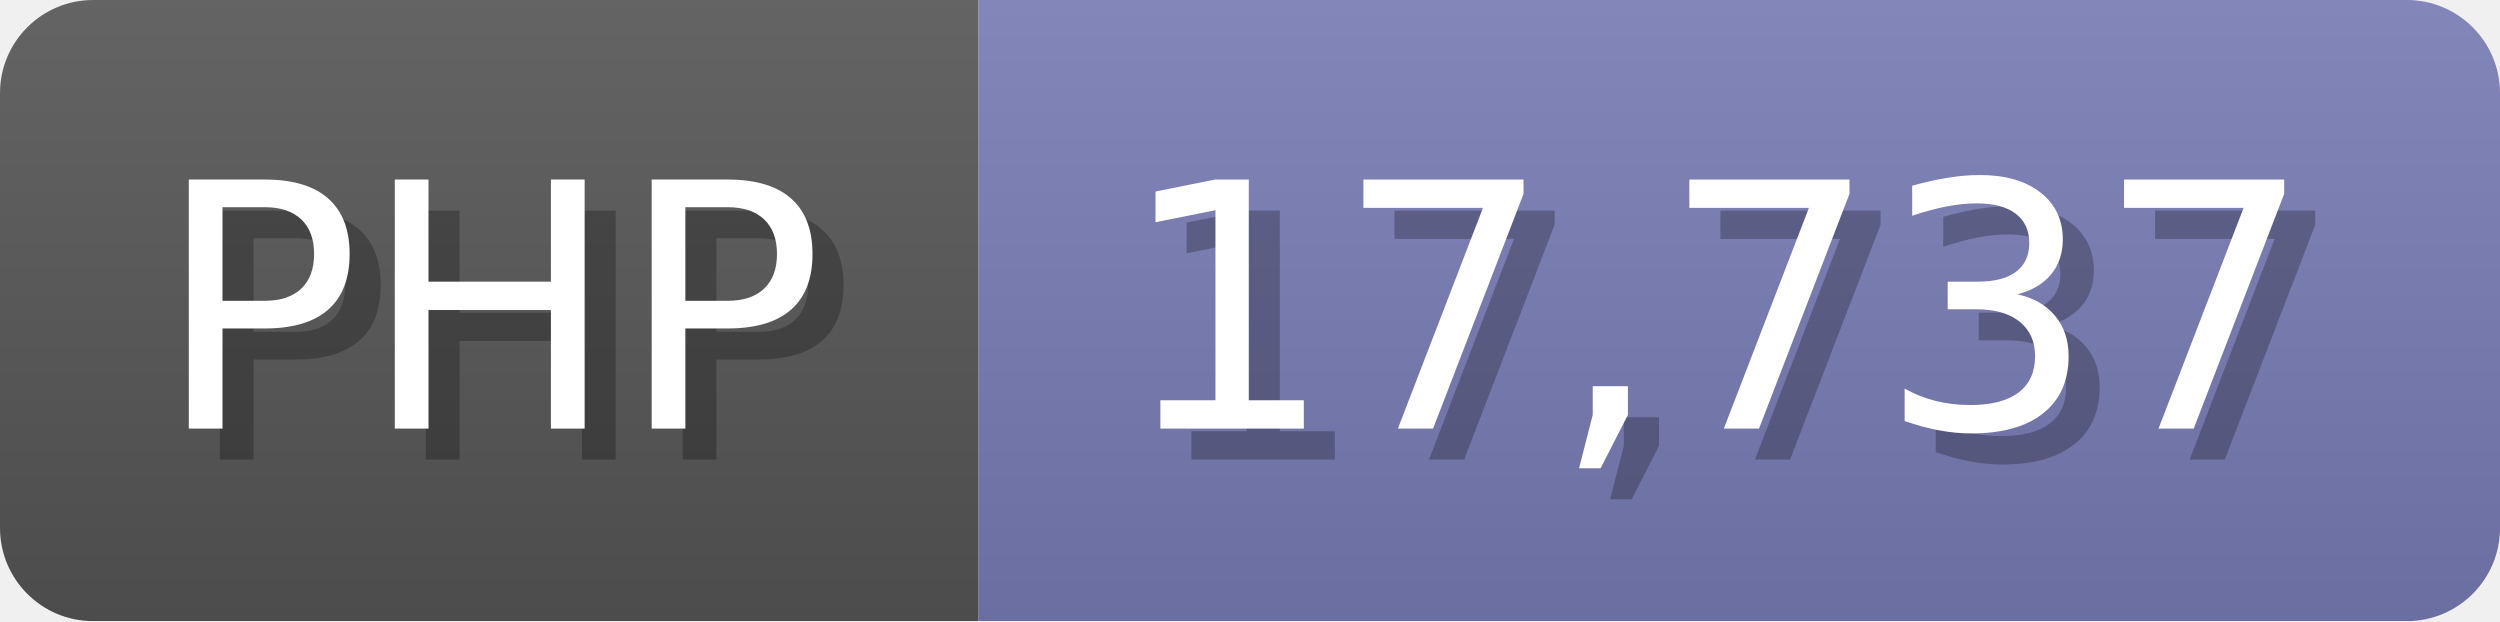
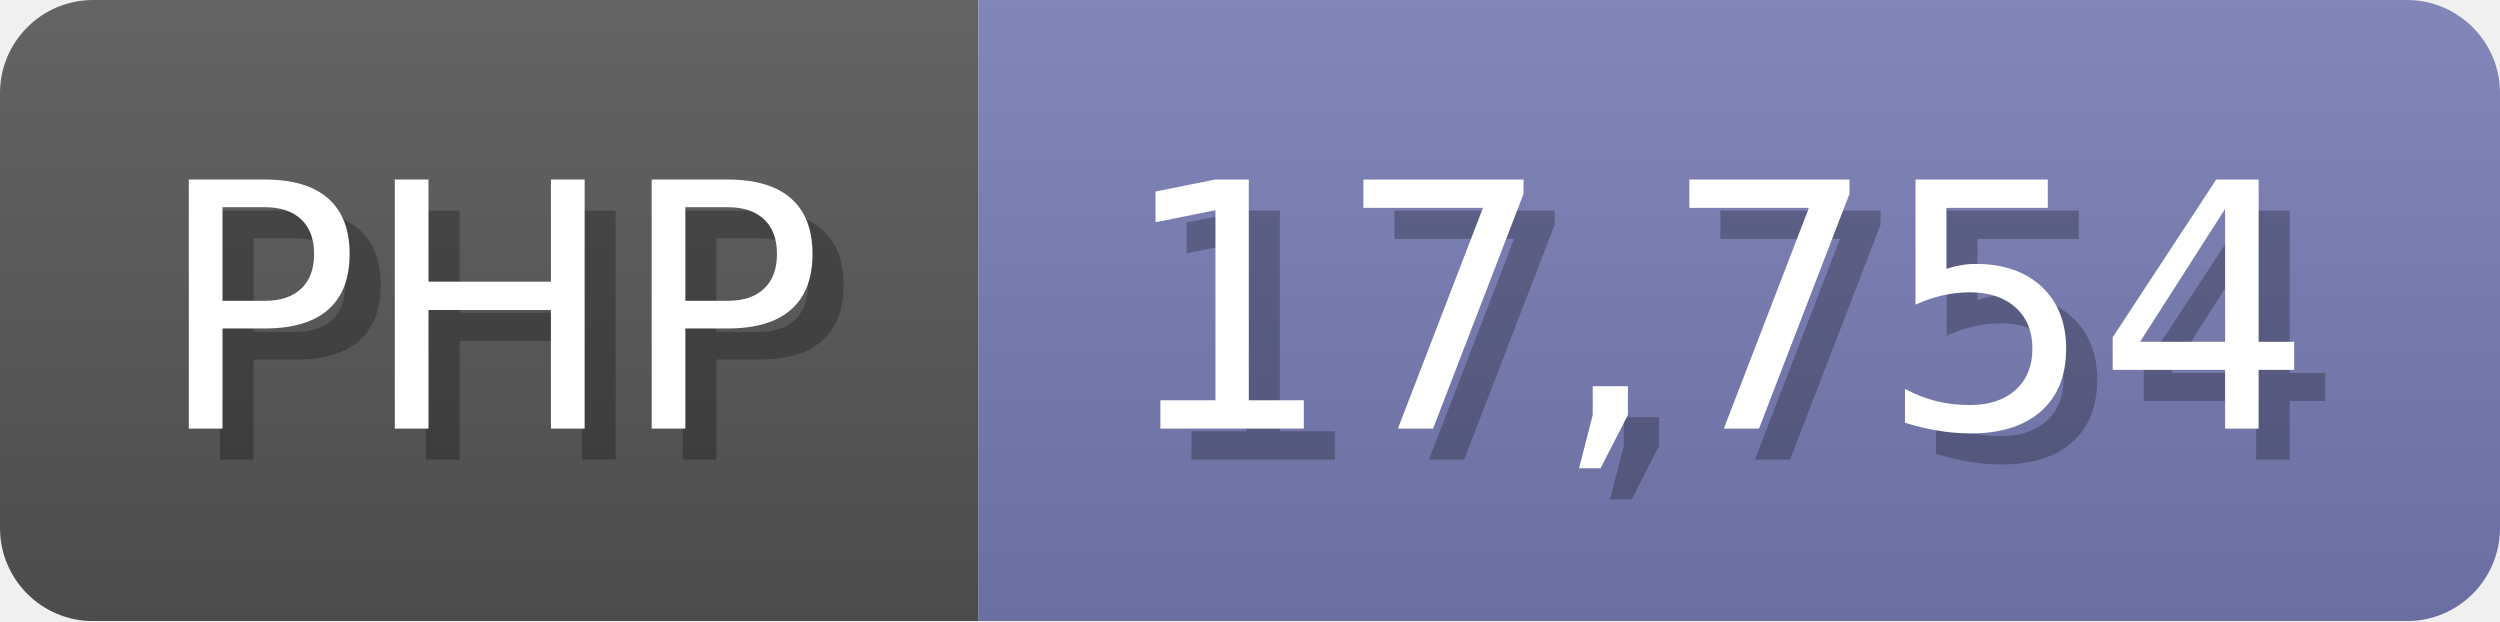
<svg xmlns="http://www.w3.org/2000/svg" width="80.5" height="20" viewBox="0 0 805 200">
  <linearGradient id="a" x2="0" y2="100%">
    <stop offset="0" stop-opacity=".1" stop-color="#EEE" />
    <stop offset="1" stop-opacity=".1" />
  </linearGradient>
  <mask id="m">
    <rect width="805" height="200" rx="30" fill="#FFF" />
  </mask>
  <g mask="url(#m)">
    <rect width="315" height="200" fill="#555" />
    <rect width="490" height="200" fill="#777bb3" x="315" />
    <rect width="805" height="200" fill="url(#a)" />
  </g>
  <g fill="#fff" text-anchor="start" font-family="Verdana,DejaVu Sans,sans-serif" font-size="110">
    <text x="60" y="148" textLength="215" fill="#000" opacity="0.25">PHP</text>
    <text x="50" y="138" textLength="215">PHP</text>
-     <text x="370" y="148" textLength="390" fill="#000" opacity="0.25">17,737</text>
-     <text x="360" y="138" textLength="390">17,737</text>
+     <text x="370" y="148" textLength="390" fill="#000" opacity="0.25">17,754</text>
+     <text x="360" y="138" textLength="390">17,754</text>
  </g>
</svg>
